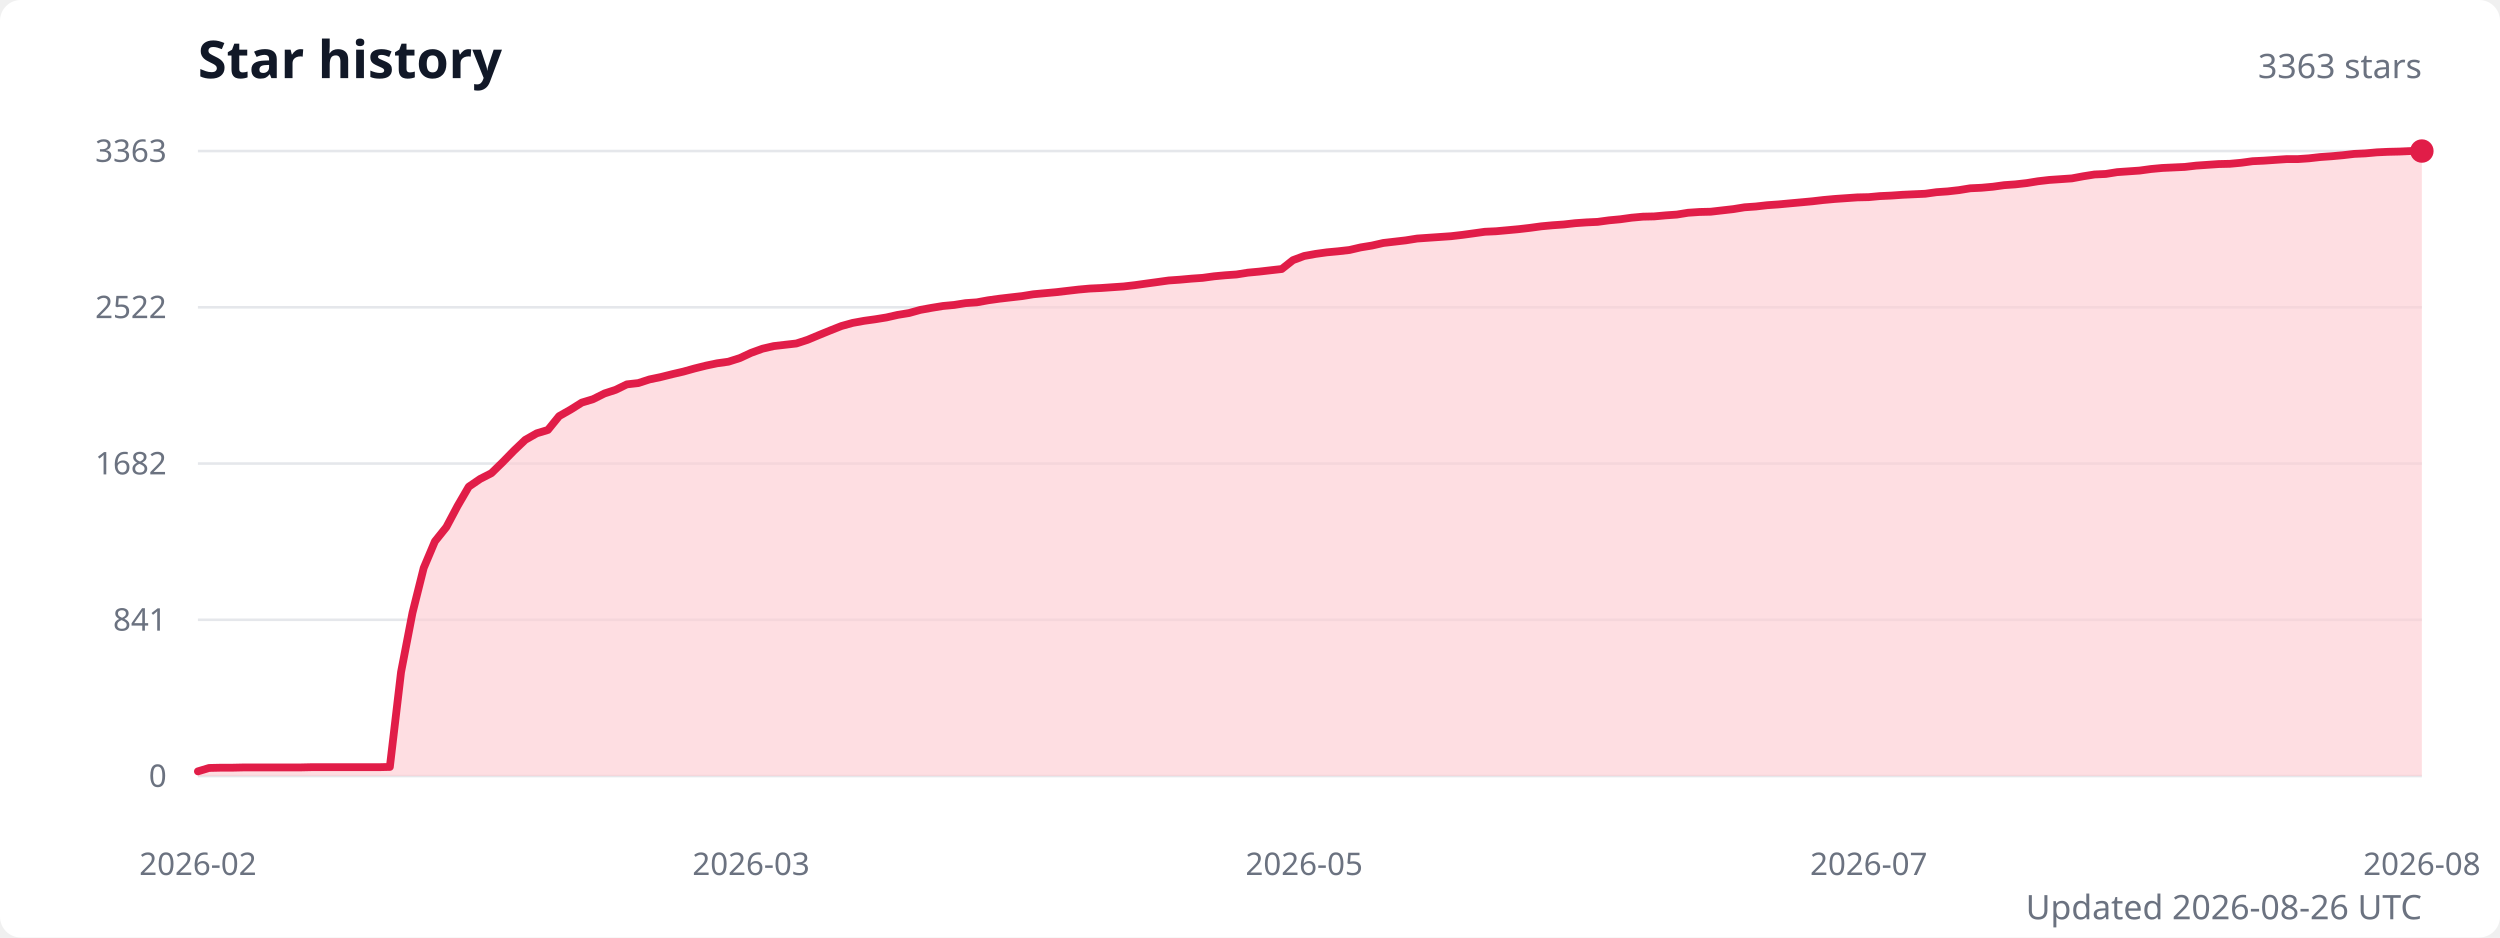
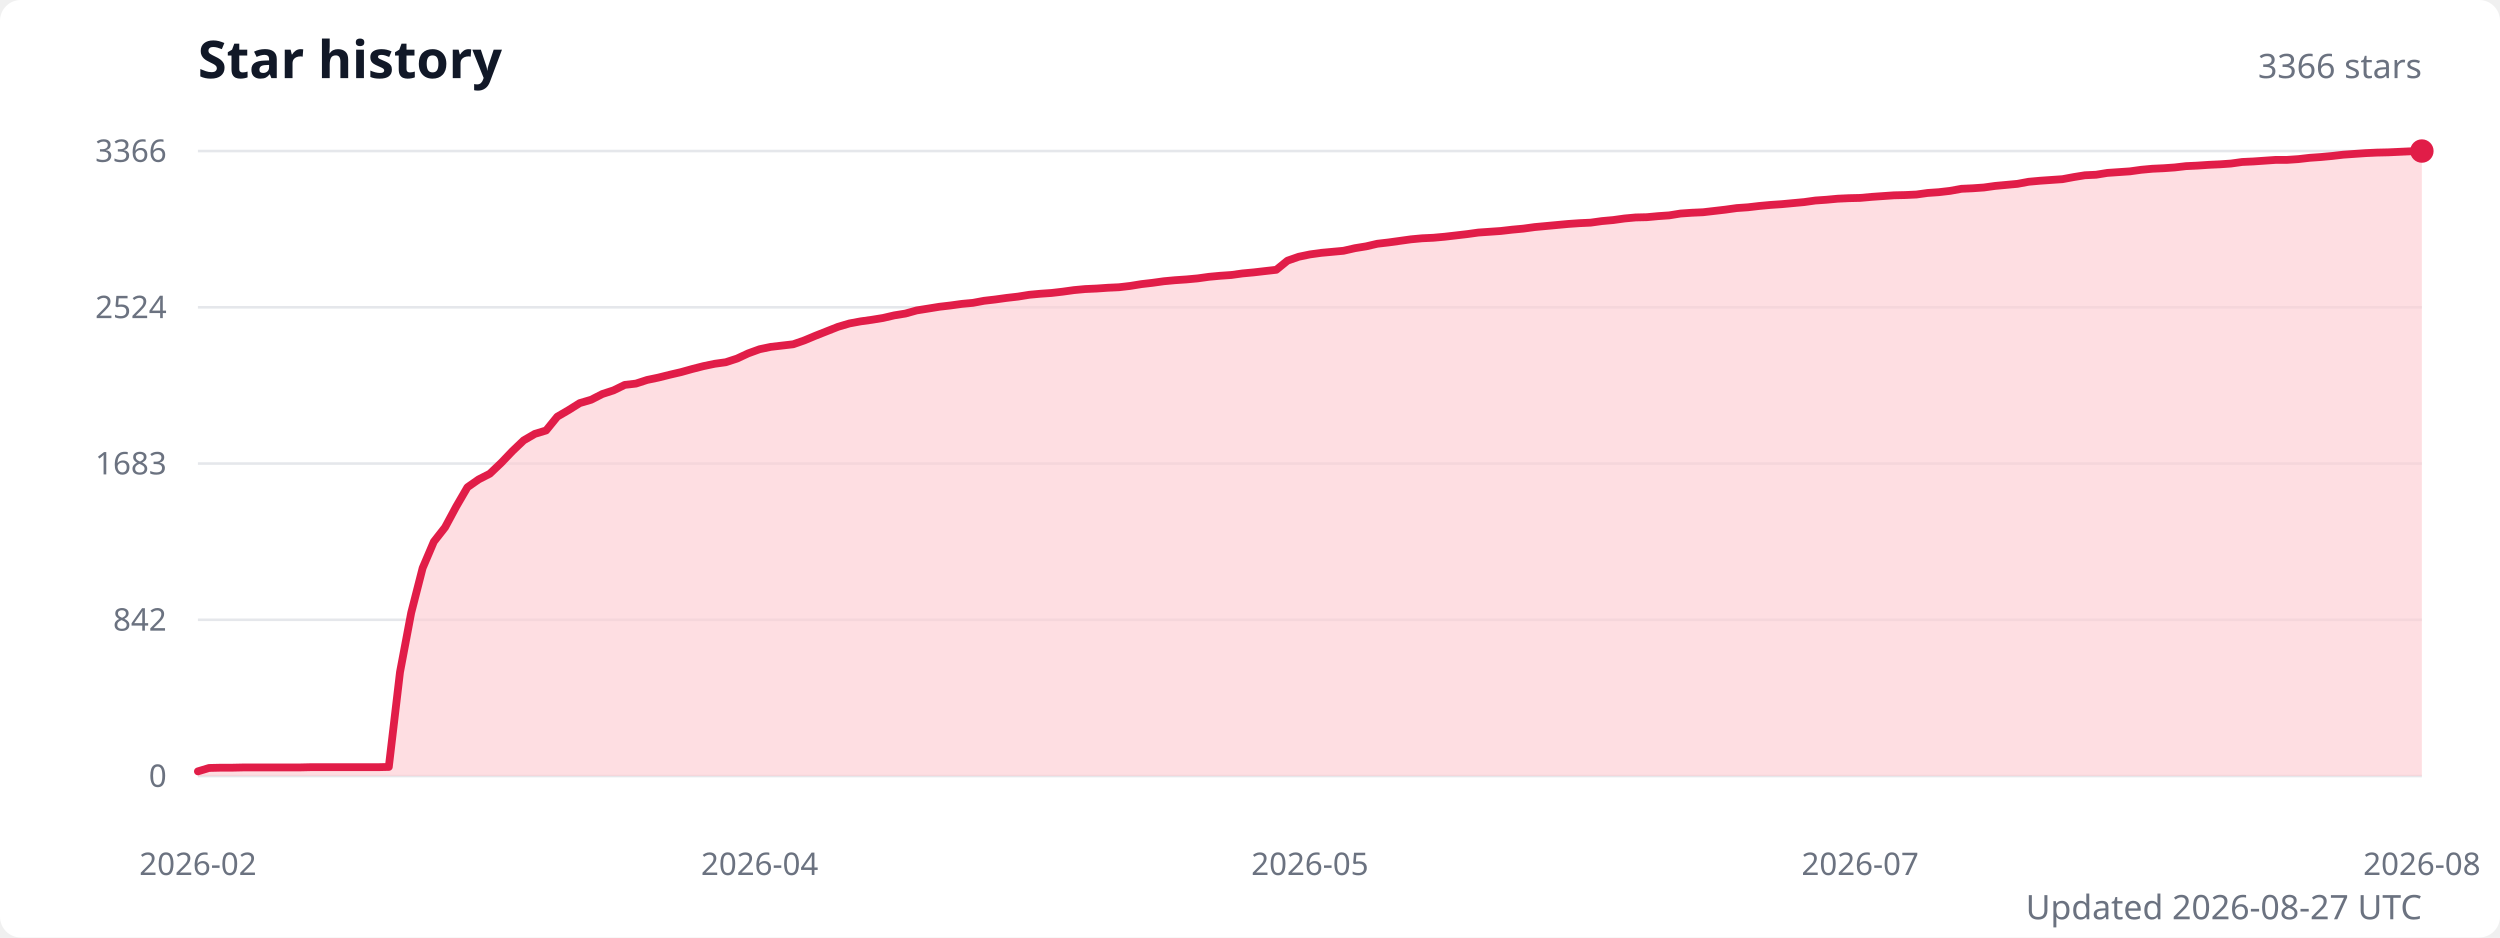
<svg xmlns="http://www.w3.org/2000/svg" width="960" height="360" viewBox="0 0 960 360" role="img" aria-labelledby="title description">
  <style>
    .title { fill: #111827; font: 600 20px system-ui, sans-serif; }
    .subtitle { fill: #6b7280; font: 13px system-ui, sans-serif; }
    .axis-label { fill: #6b7280; font: 12px system-ui, sans-serif; }
    .grid { stroke: #e5e7eb; stroke-width: 1; }
  </style>
  <rect width="100%" height="100%" fill="#ffffff" rx="8" />
  <text class="title" x="76" y="30">Star history</text>
-   <text class="subtitle" x="930" y="30" text-anchor="end">3363 stars</text>
+   <text class="subtitle" x="930" y="30" text-anchor="end">3366 stars</text>
  <line class="grid" x1="76" y1="298" x2="930" y2="298" />
  <text class="axis-label" x="64" y="298" text-anchor="end" dominant-baseline="middle">0</text>
  <line class="grid" x1="76" y1="238" x2="930" y2="238" />
-   <text class="axis-label" x="64" y="238" text-anchor="end" dominant-baseline="middle">841</text>
+   <text class="axis-label" x="64" y="238" text-anchor="end" dominant-baseline="middle">842</text>
  <line class="grid" x1="76" y1="178" x2="930" y2="178" />
-   <text class="axis-label" x="64" y="178" text-anchor="end" dominant-baseline="middle">1682</text>
+   <text class="axis-label" x="64" y="178" text-anchor="end" dominant-baseline="middle">1683</text>
  <line class="grid" x1="76" y1="118" x2="930" y2="118" />
-   <text class="axis-label" x="64" y="118" text-anchor="end" dominant-baseline="middle">2522</text>
+   <text class="axis-label" x="64" y="118" text-anchor="end" dominant-baseline="middle">2524</text>
  <line class="grid" x1="76" y1="58" x2="930" y2="58" />
-   <text class="axis-label" x="64" y="58" text-anchor="end" dominant-baseline="middle">3363</text>
-   <path d="M 76 298 L 76,296.2 80.3,294.9 84.7,294.8 89,294.8 93.3,294.7 97.7,294.7 102,294.7 106.3,294.7 110.7,294.7 115,294.7 119.4,294.6 123.7,294.6 128,294.6 132.4,294.6 136.7,294.6 141,294.6 145.4,294.6 149.7,294.5 154,258.1 158.4,235.3 162.7,218.1 167,207.9 171.4,202.4 175.7,194.3 180,186.9 184.4,183.9 188.7,181.7 193,177.5 197.4,173 201.7,168.9 206.1,166.4 210.4,165.1 214.7,159.8 219.1,157.3 223.4,154.6 227.7,153.3 232.1,151.1 236.4,149.7 240.7,147.6 245.1,147.1 249.4,145.7 253.7,144.8 258.1,143.7 262.4,142.7 266.7,141.5 271.1,140.4 275.4,139.5 279.7,138.9 284.1,137.5 288.4,135.5 292.8,133.9 297.1,132.9 301.4,132.4 305.8,131.9 310.1,130.5 314.4,128.7 318.8,126.9 323.1,125.2 327.4,124 331.8,123.2 336.1,122.6 340.4,121.9 344.8,120.9 349.1,120.2 353.4,119 357.8,118.2 362.1,117.5 366.4,117.1 370.8,116.4 375.1,116.1 379.5,115.3 383.8,114.7 388.1,114.2 392.5,113.7 396.8,113 401.1,112.6 405.5,112.2 409.8,111.7 414.1,111.2 418.5,110.8 422.8,110.6 427.1,110.3 431.5,110 435.8,109.5 440.1,108.9 444.5,108.3 448.8,107.7 453.1,107.4 457.5,107 461.8,106.7 466.2,106.1 470.5,105.7 474.8,105.4 479.2,104.7 483.5,104.3 487.8,103.8 492.2,103.3 496.5,99.9 500.8,98.3 505.2,97.5 509.5,96.9 513.8,96.5 518.2,96 522.5,95 526.8,94.3 531.2,93.3 535.5,92.8 539.8,92.3 544.2,91.6 548.5,91.3 552.9,91 557.2,90.7 561.5,90.2 565.9,89.6 570.2,89 574.5,88.8 578.9,88.4 583.2,88 587.5,87.5 591.9,86.9 596.2,86.5 600.5,86.2 604.9,85.7 609.2,85.4 613.5,85.2 617.9,84.6 622.2,84.2 626.5,83.6 630.9,83.2 635.2,83.1 639.6,82.7 643.9,82.4 648.2,81.7 652.6,81.4 656.9,81.3 661.2,80.8 665.6,80.3 669.9,79.6 674.2,79.3 678.6,78.8 682.9,78.5 687.2,78.1 691.6,77.7 695.9,77.3 700.2,76.8 704.6,76.4 708.9,76.1 713.2,75.8 717.6,75.7 721.9,75.3 726.3,75.1 730.6,74.8 734.9,74.6 739.3,74.4 743.6,73.8 747.9,73.5 752.3,73 756.6,72.3 760.9,72.1 765.3,71.7 769.6,71.1 773.9,70.8 778.3,70.3 782.6,69.6 786.9,69.1 791.3,68.8 795.6,68.5 799.9,67.7 804.3,67 808.6,66.8 813,66.1 817.3,65.8 821.6,65.5 826,64.9 830.3,64.5 834.6,64.3 839,64.1 843.3,63.6 847.6,63.3 852,63 856.3,62.9 860.6,62.5 865,61.9 869.3,61.7 873.6,61.4 878,61.1 882.3,61.1 886.6,60.8 891,60.3 895.3,60 899.7,59.6 904,59.1 908.3,58.9 912.7,58.5 917,58.3 921.3,58.2 925.7,58 930,58 L 930 298 Z" fill="#fecdd3" opacity="0.65" />
-   <polyline points="76,296.2 80.3,294.9 84.7,294.8 89,294.8 93.3,294.7 97.7,294.7 102,294.7 106.3,294.7 110.7,294.7 115,294.7 119.4,294.6 123.7,294.6 128,294.6 132.4,294.6 136.7,294.6 141,294.6 145.4,294.6 149.7,294.5 154,258.1 158.4,235.3 162.7,218.1 167,207.9 171.4,202.4 175.7,194.3 180,186.9 184.4,183.9 188.7,181.7 193,177.5 197.4,173 201.7,168.9 206.1,166.4 210.4,165.1 214.7,159.8 219.1,157.3 223.4,154.6 227.7,153.3 232.1,151.1 236.4,149.7 240.7,147.6 245.1,147.1 249.4,145.7 253.7,144.8 258.1,143.7 262.4,142.7 266.7,141.5 271.1,140.4 275.4,139.5 279.7,138.9 284.1,137.5 288.4,135.5 292.8,133.9 297.1,132.9 301.4,132.4 305.8,131.9 310.1,130.5 314.4,128.7 318.8,126.9 323.1,125.2 327.4,124 331.8,123.2 336.1,122.6 340.4,121.9 344.8,120.9 349.1,120.2 353.4,119 357.8,118.2 362.1,117.5 366.4,117.1 370.8,116.4 375.1,116.1 379.5,115.3 383.8,114.7 388.1,114.2 392.5,113.7 396.8,113 401.1,112.6 405.5,112.2 409.8,111.7 414.1,111.2 418.5,110.8 422.8,110.6 427.1,110.3 431.5,110 435.8,109.5 440.1,108.9 444.5,108.3 448.8,107.7 453.1,107.4 457.5,107 461.8,106.7 466.2,106.1 470.5,105.7 474.8,105.4 479.2,104.7 483.5,104.3 487.8,103.8 492.2,103.3 496.5,99.9 500.8,98.3 505.2,97.5 509.5,96.9 513.8,96.5 518.2,96 522.5,95 526.8,94.3 531.2,93.3 535.5,92.8 539.8,92.3 544.2,91.6 548.5,91.3 552.9,91 557.2,90.7 561.5,90.2 565.9,89.6 570.2,89 574.5,88.8 578.9,88.4 583.2,88 587.5,87.5 591.9,86.9 596.2,86.5 600.5,86.2 604.9,85.7 609.2,85.4 613.5,85.2 617.9,84.6 622.2,84.2 626.5,83.6 630.9,83.2 635.2,83.1 639.6,82.7 643.9,82.4 648.2,81.7 652.6,81.4 656.9,81.3 661.2,80.8 665.6,80.3 669.9,79.6 674.2,79.3 678.6,78.8 682.9,78.5 687.2,78.1 691.6,77.7 695.9,77.3 700.2,76.8 704.6,76.4 708.9,76.1 713.2,75.8 717.6,75.7 721.9,75.3 726.3,75.1 730.6,74.8 734.9,74.6 739.3,74.4 743.6,73.8 747.9,73.5 752.3,73 756.6,72.3 760.9,72.1 765.3,71.7 769.6,71.1 773.9,70.8 778.3,70.3 782.6,69.6 786.9,69.1 791.3,68.8 795.6,68.5 799.9,67.7 804.3,67 808.6,66.8 813,66.1 817.3,65.8 821.6,65.5 826,64.9 830.3,64.5 834.6,64.3 839,64.1 843.3,63.6 847.6,63.3 852,63 856.3,62.9 860.6,62.5 865,61.9 869.3,61.7 873.6,61.4 878,61.1 882.3,61.1 886.6,60.8 891,60.3 895.3,60 899.7,59.6 904,59.1 908.3,58.9 912.7,58.5 917,58.3 921.3,58.2 925.7,58 930,58" fill="none" stroke="#e11d48" stroke-width="3" stroke-linecap="round" stroke-linejoin="round" />
+   <text class="axis-label" x="64" y="58" text-anchor="end" dominant-baseline="middle">3366</text>
+   <path d="M 76 298 L 76,296.2 80.3,294.9 84.6,294.8 88.9,294.8 93.3,294.7 97.6,294.7 101.9,294.7 106.2,294.7 110.5,294.7 114.8,294.7 119.1,294.6 123.4,294.6 127.8,294.6 132.1,294.6 136.4,294.6 140.7,294.6 145,294.6 149.3,294.5 153.6,258.1 157.9,235.3 162.3,218.1 166.6,208 170.9,202.5 175.2,194.5 179.5,187.1 183.8,184.1 188.1,181.9 192.5,177.7 196.8,173.2 201.1,169.1 205.4,166.6 209.7,165.3 214,160 218.3,157.5 222.6,154.8 227,153.5 231.3,151.3 235.6,149.9 239.9,147.8 244.2,147.3 248.5,145.9 252.8,145 257.2,143.9 261.5,142.9 265.8,141.7 270.1,140.6 274.4,139.7 278.7,139.1 283,137.7 287.3,135.7 291.7,134.1 296,133.2 300.3,132.7 304.6,132.2 308.9,130.7 313.2,128.9 317.5,127.2 321.8,125.5 326.2,124.2 330.5,123.4 334.8,122.8 339.1,122.1 343.4,121.1 347.7,120.4 352,119.2 356.4,118.5 360.7,117.8 365,117.3 369.3,116.7 373.6,116.3 377.9,115.5 382.2,115 386.5,114.4 390.9,113.9 395.2,113.2 399.5,112.8 403.8,112.5 408.1,112 412.4,111.4 416.7,111 421.1,110.8 425.4,110.5 429.7,110.3 434,109.8 438.3,109.1 442.6,108.6 446.9,108 451.2,107.6 455.6,107.3 459.9,106.9 464.2,106.3 468.5,105.9 472.8,105.6 477.1,105 481.4,104.6 485.7,104.1 490.1,103.6 494.4,100.1 498.7,98.6 503,97.7 507.3,97.1 511.6,96.7 515.9,96.3 520.3,95.3 524.6,94.6 528.9,93.6 533.2,93.1 537.5,92.5 541.8,91.9 546.1,91.5 550.4,91.3 554.8,90.9 559.1,90.4 563.4,89.9 567.7,89.3 572,89 576.3,88.7 580.6,88.2 584.9,87.8 589.3,87.2 593.6,86.8 597.9,86.4 602.2,86 606.5,85.7 610.8,85.5 615.1,84.9 619.5,84.5 623.8,83.9 628.1,83.5 632.4,83.4 636.7,83 641,82.7 645.3,82 649.6,81.7 654,81.5 658.3,81 662.6,80.5 666.9,79.9 671.2,79.6 675.5,79.1 679.8,78.7 684.2,78.4 688.5,78 692.8,77.6 697.1,77 701.4,76.7 705.7,76.3 710,76.1 714.3,76 718.7,75.6 723,75.3 727.3,75 731.6,74.9 735.9,74.7 740.2,74.1 744.5,73.8 748.8,73.3 753.2,72.5 757.5,72.3 761.8,72 766.1,71.4 770.4,71 774.7,70.6 779,69.8 783.4,69.4 787.7,69.1 792,68.8 796.3,68 800.6,67.3 804.9,67.1 809.2,66.4 813.5,66.1 817.9,65.8 822.2,65.2 826.5,64.8 830.8,64.6 835.1,64.3 839.4,63.8 843.7,63.6 848.1,63.3 852.4,63.1 856.7,62.8 861,62.2 865.3,62 869.6,61.7 873.9,61.4 878.2,61.4 882.6,61.1 886.9,60.6 891.2,60.3 895.5,59.9 899.8,59.4 904.1,59.1 908.4,58.8 912.7,58.6 917.1,58.5 921.4,58.3 925.7,58.1 930,58 L 930 298 Z" fill="#fecdd3" opacity="0.65" />
+   <polyline points="76,296.2 80.3,294.9 84.6,294.8 88.9,294.8 93.3,294.7 97.6,294.7 101.9,294.7 106.2,294.7 110.5,294.7 114.8,294.7 119.1,294.6 123.4,294.6 127.8,294.6 132.1,294.6 136.4,294.6 140.7,294.6 145,294.6 149.3,294.5 153.6,258.1 157.9,235.3 162.3,218.1 166.6,208 170.9,202.5 175.2,194.5 179.5,187.1 183.8,184.1 188.1,181.9 192.5,177.7 196.8,173.2 201.1,169.1 205.4,166.6 209.7,165.3 214,160 218.3,157.5 222.6,154.8 227,153.5 231.3,151.3 235.6,149.9 239.9,147.8 244.2,147.3 248.5,145.9 252.8,145 257.2,143.9 261.5,142.9 265.8,141.7 270.1,140.6 274.4,139.7 278.7,139.1 283,137.7 287.3,135.7 291.7,134.1 296,133.2 300.3,132.7 304.6,132.2 308.9,130.7 313.2,128.9 317.5,127.2 321.8,125.5 326.2,124.2 330.5,123.4 334.8,122.8 339.1,122.1 343.4,121.1 347.7,120.4 352,119.2 356.4,118.5 360.7,117.8 365,117.3 369.3,116.7 373.6,116.3 377.9,115.5 382.2,115 386.5,114.4 390.9,113.9 395.2,113.2 399.5,112.8 403.8,112.5 408.1,112 412.4,111.4 416.7,111 421.1,110.8 425.4,110.5 429.7,110.3 434,109.8 438.3,109.1 442.6,108.6 446.9,108 451.2,107.6 455.6,107.3 459.9,106.9 464.2,106.3 468.5,105.9 472.8,105.6 477.1,105 481.4,104.6 485.7,104.1 490.1,103.6 494.4,100.1 498.7,98.6 503,97.7 507.3,97.1 511.6,96.7 515.9,96.3 520.3,95.3 524.6,94.6 528.9,93.6 533.2,93.1 537.5,92.5 541.8,91.9 546.1,91.5 550.4,91.3 554.8,90.9 559.1,90.4 563.4,89.9 567.7,89.3 572,89 576.3,88.7 580.6,88.2 584.9,87.8 589.3,87.2 593.6,86.8 597.9,86.4 602.2,86 606.5,85.7 610.8,85.5 615.1,84.9 619.5,84.5 623.8,83.9 628.1,83.5 632.4,83.4 636.7,83 641,82.7 645.3,82 649.6,81.7 654,81.5 658.3,81 662.6,80.5 666.9,79.9 671.2,79.6 675.5,79.1 679.8,78.7 684.2,78.4 688.5,78 692.8,77.6 697.1,77 701.4,76.7 705.7,76.3 710,76.1 714.3,76 718.7,75.6 723,75.3 727.3,75 731.6,74.9 735.9,74.7 740.2,74.1 744.5,73.8 748.8,73.3 753.2,72.5 757.5,72.3 761.8,72 766.1,71.4 770.4,71 774.7,70.6 779,69.8 783.4,69.4 787.7,69.1 792,68.8 796.3,68 800.6,67.3 804.9,67.1 809.2,66.4 813.5,66.1 817.9,65.8 822.2,65.2 826.5,64.8 830.8,64.6 835.1,64.3 839.4,63.8 843.7,63.6 848.1,63.3 852.4,63.1 856.7,62.8 861,62.2 865.3,62 869.6,61.7 873.9,61.4 878.2,61.4 882.6,61.1 886.9,60.6 891.2,60.3 895.5,59.9 899.8,59.4 904.1,59.1 908.4,58.8 912.7,58.6 917.1,58.5 921.4,58.3 925.7,58.1 930,58" fill="none" stroke="#e11d48" stroke-width="3" stroke-linecap="round" stroke-linejoin="round" />
  <circle cx="930" cy="58" r="4.5" fill="#e11d48" />
  <text class="axis-label" x="76" y="336" text-anchor="middle">2026-02</text>
-   <text class="axis-label" x="288.4" y="336" text-anchor="middle">2026-03</text>
-   <text class="axis-label" x="500.8" y="336" text-anchor="middle">2026-05</text>
-   <text class="axis-label" x="717.6" y="336" text-anchor="middle">2026-07</text>
+   <text class="axis-label" x="291.7" y="336" text-anchor="middle">2026-04</text>
+   <text class="axis-label" x="503" y="336" text-anchor="middle">2026-05</text>
+   <text class="axis-label" x="714.3" y="336" text-anchor="middle">2026-07</text>
  <text class="axis-label" x="930" y="336" text-anchor="middle">2026-08</text>
-   <text class="subtitle" x="930" y="353" text-anchor="end">Updated 2026-08-26 UTC</text>
+   <text class="subtitle" x="930" y="353" text-anchor="end">Updated 2026-08-27 UTC</text>
</svg>
